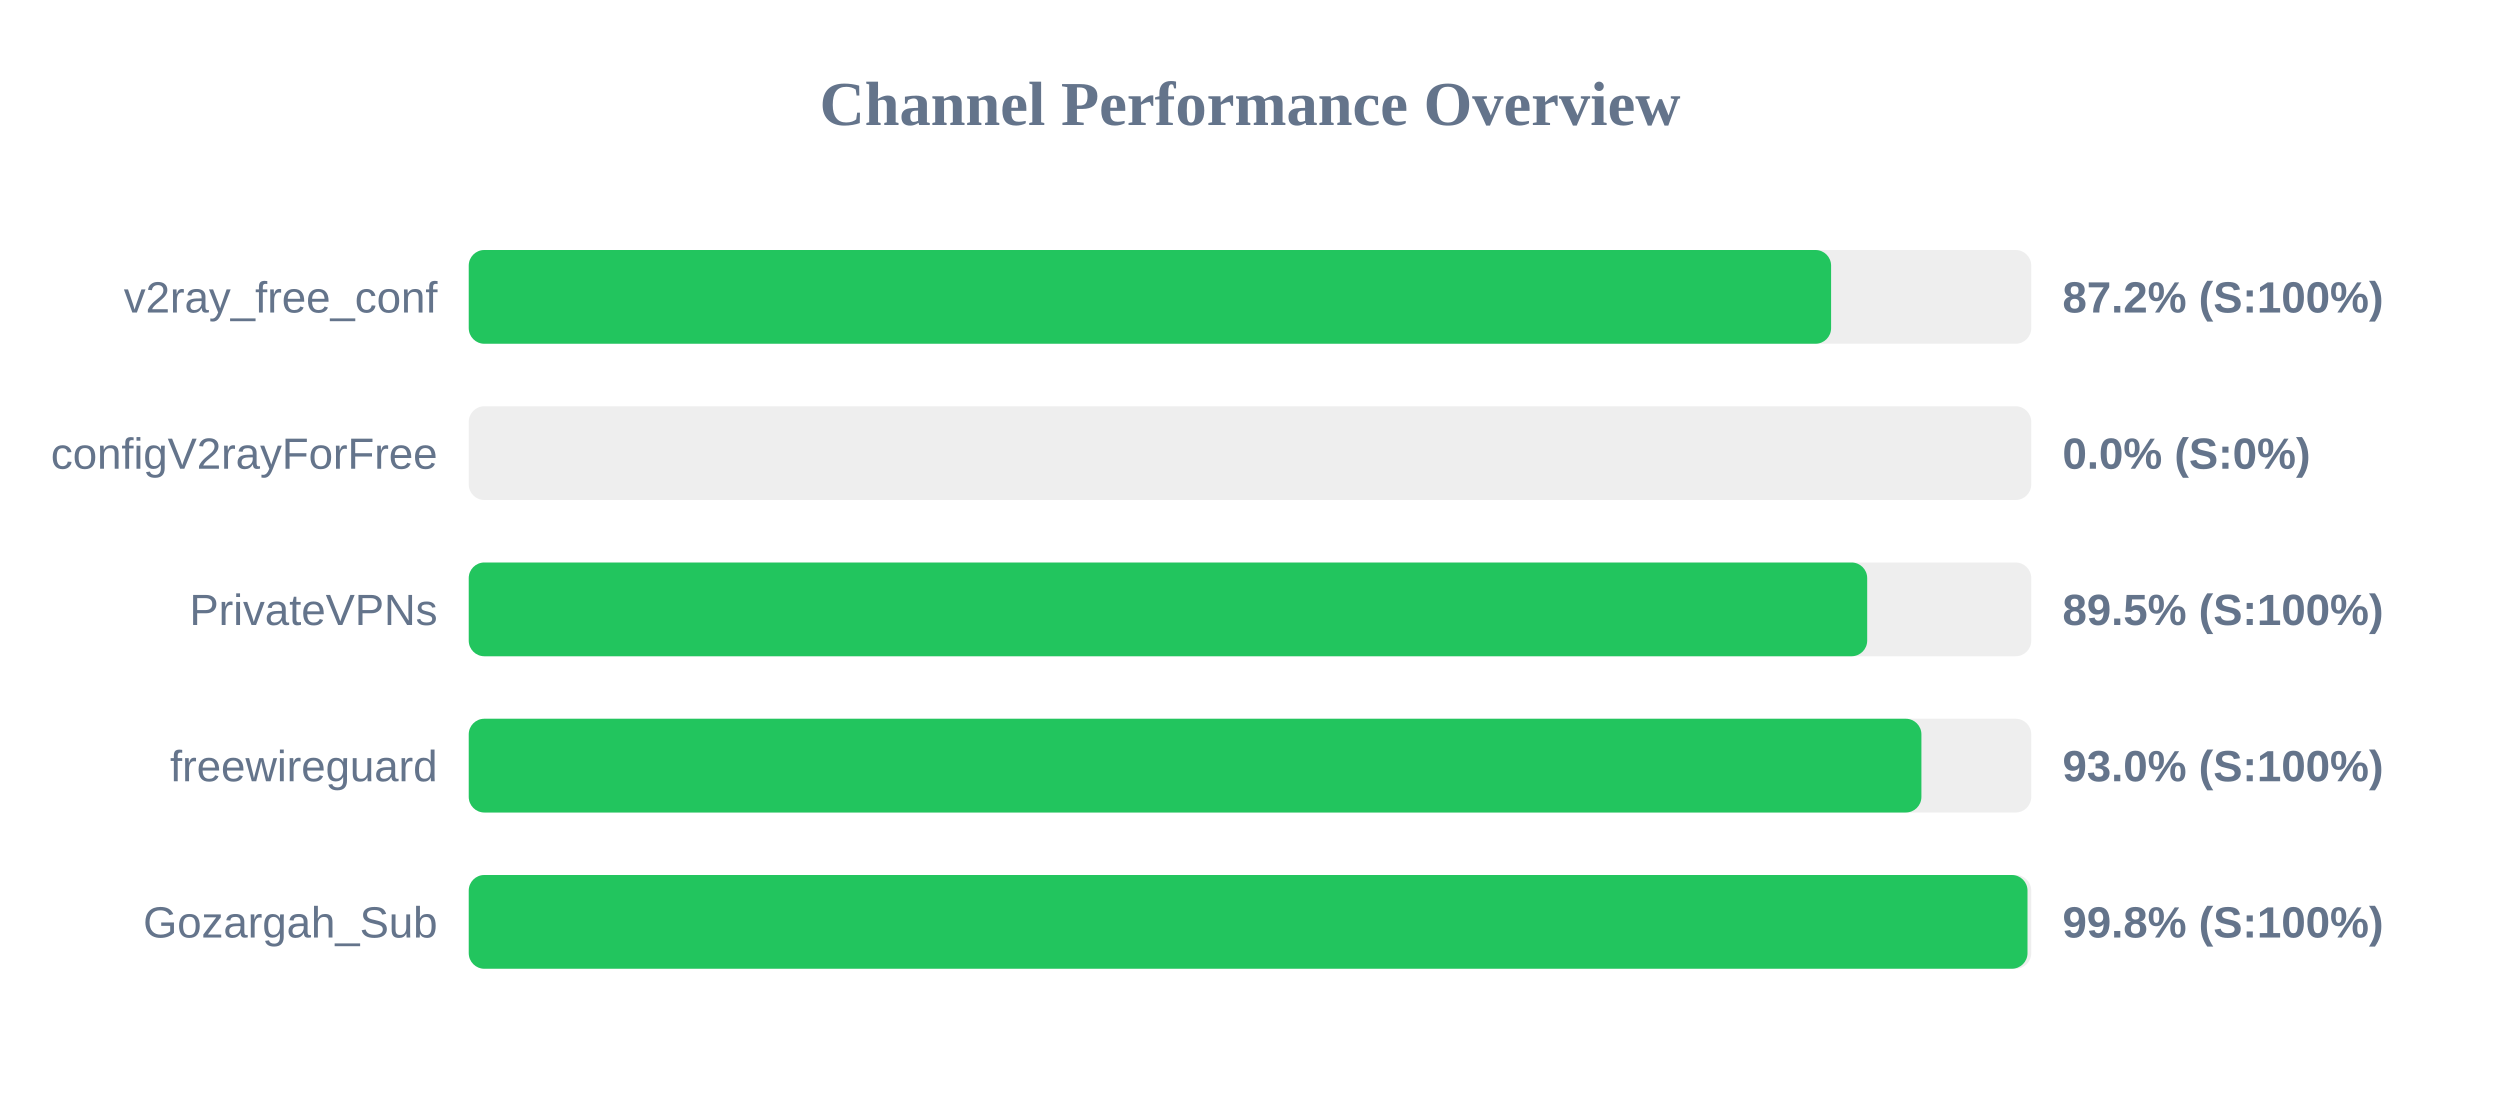
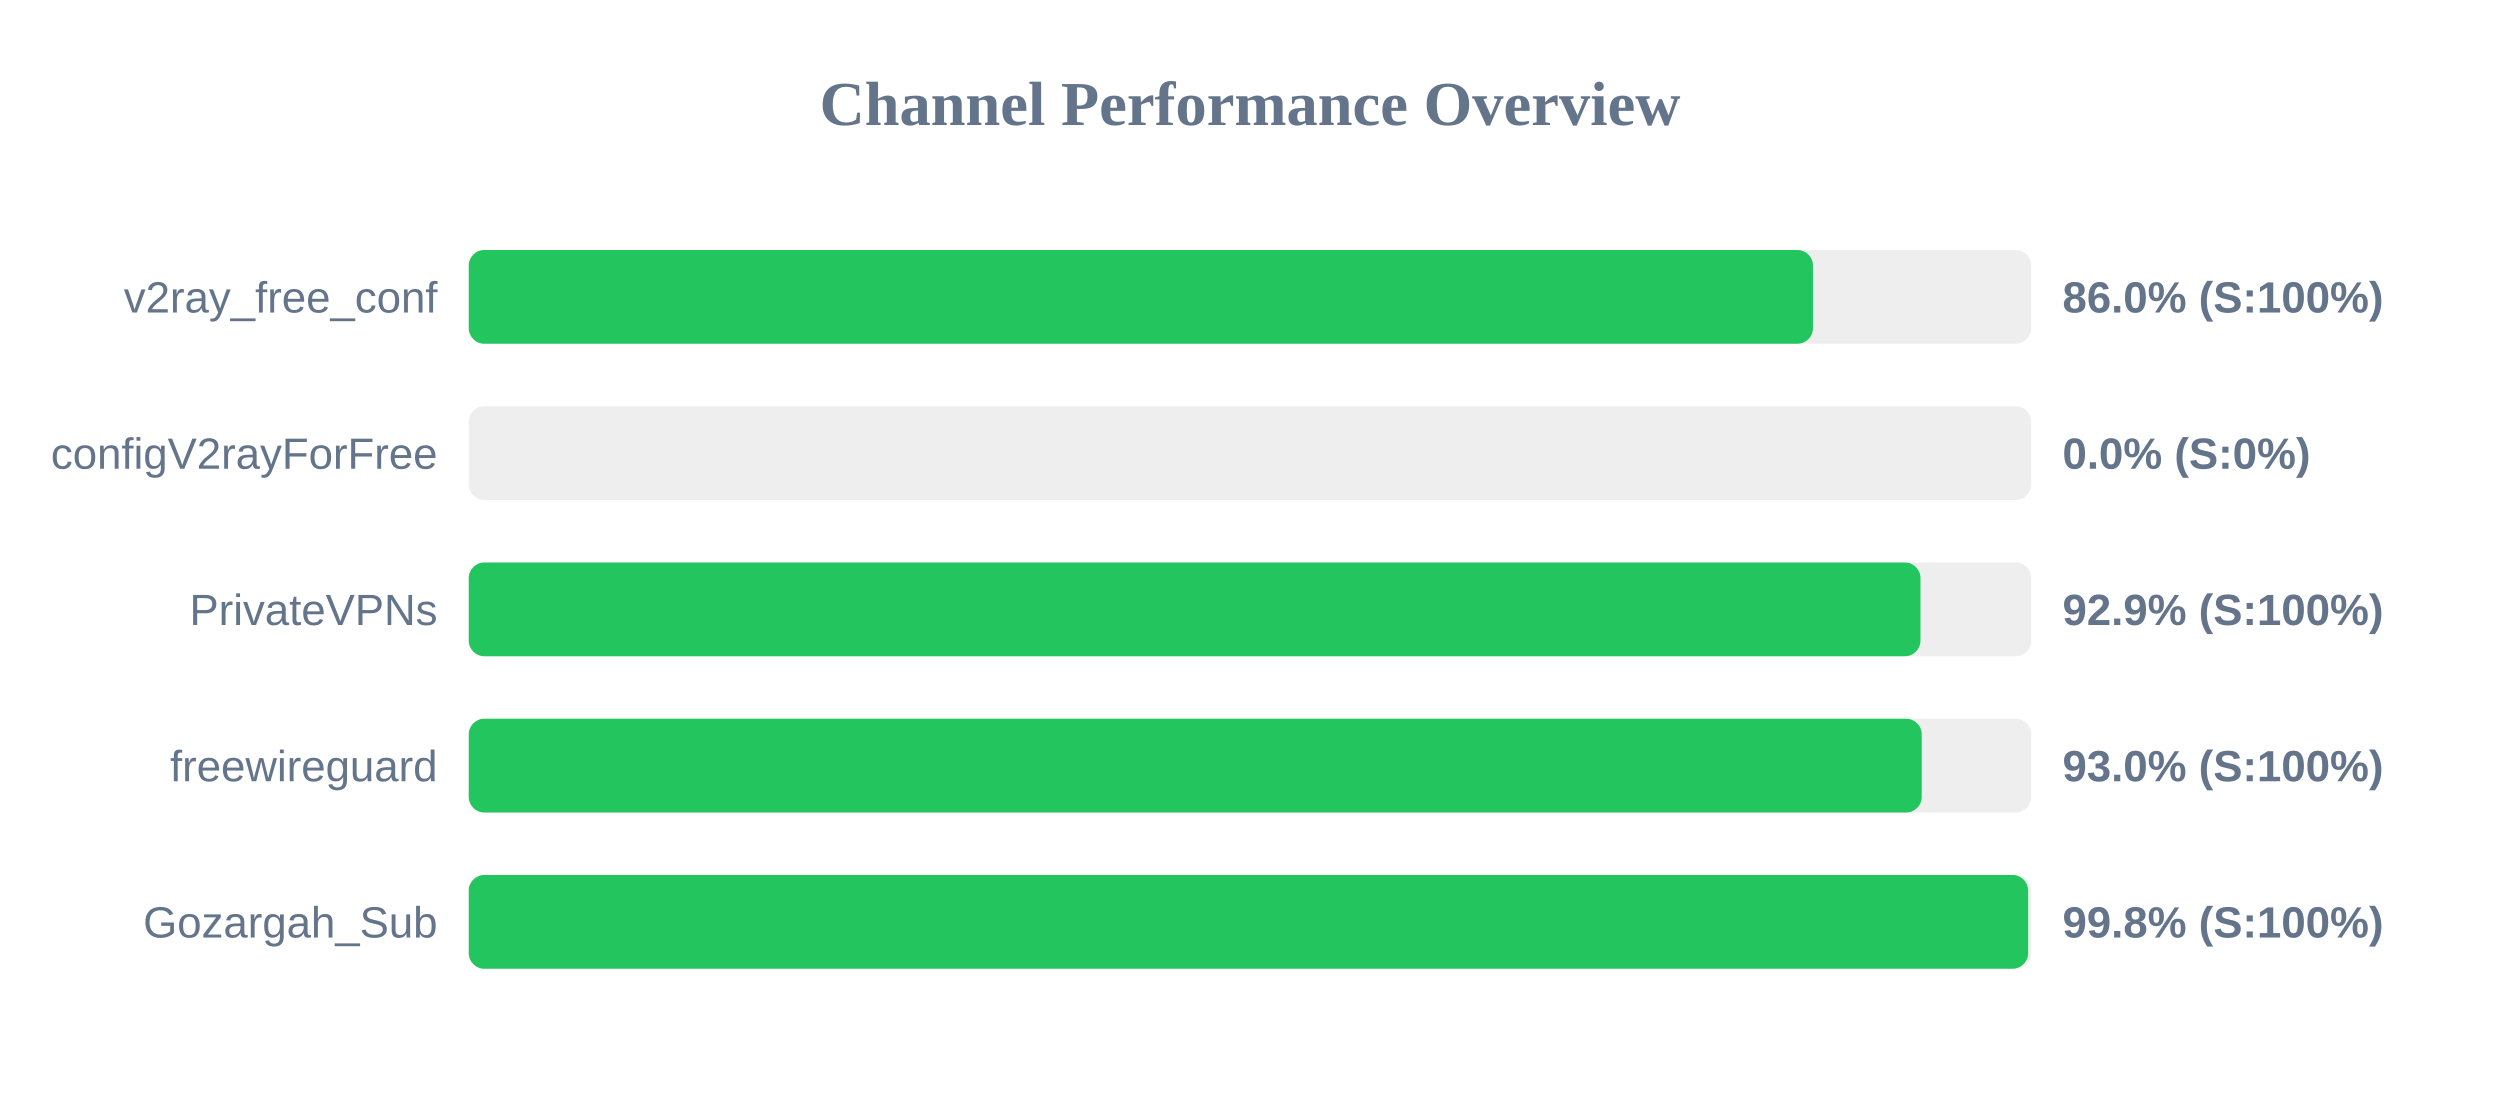
<svg xmlns="http://www.w3.org/2000/svg" width="800" height="350" version="1.1">
  <style>
        .row { font: 14px Arial; fill: #64748b; }
        .score { font: bold 14px Arial; fill: #64748b; }
    </style>
  <text x="400" y="40" text-anchor="middle" font-size="20px" font-weight="bold" fill="#64748b">Channel Performance Overview</text>
  <rect x="150" y="80" width="500" height="30" fill="#eee" rx="5" />
-   <rect x="150" y="80" width="435.95" height="30" fill="#22c55e" rx="5" />
+   <rect x="150" y="80" width="430.15" height="30" fill="#22c55e" rx="5" />
  <text x="140" y="100" text-anchor="end" class="row">v2ray_free_conf</text>
-   <text x="660" y="100" text-anchor="start" class="score">87.2% (S:100%)</text>
+   <text x="660" y="100" text-anchor="start" class="score">86.0% (S:100%)</text>
  <rect x="150" y="130" width="500" height="30" fill="#eee" rx="5" />
  <rect x="150" y="130" width="0.0" height="30" fill="#ef4444" rx="5" />
  <text x="140" y="150" text-anchor="end" class="row">configV2rayForFree</text>
  <text x="660" y="150" text-anchor="start" class="score">0.0% (S:0%)</text>
  <rect x="150" y="180" width="500" height="30" fill="#eee" rx="5" />
-   <rect x="150" y="180" width="447.5" height="30" fill="#22c55e" rx="5" />
+   <rect x="150" y="180" width="464.55" height="30" fill="#22c55e" rx="5" />
  <text x="140" y="200" text-anchor="end" class="row">PrivateVPNs</text>
-   <text x="660" y="200" text-anchor="start" class="score">89.5% (S:100%)</text>
+   <text x="660" y="200" text-anchor="start" class="score">92.9% (S:100%)</text>
  <rect x="150" y="230" width="500" height="30" fill="#eee" rx="5" />
-   <rect x="150" y="230" width="464.85" height="30" fill="#22c55e" rx="5" />
+   <rect x="150" y="230" width="464.95" height="30" fill="#22c55e" rx="5" />
  <text x="140" y="250" text-anchor="end" class="row">freewireguard</text>
  <text x="660" y="250" text-anchor="start" class="score">93.0% (S:100%)</text>
  <rect x="150" y="280" width="500" height="30" fill="#eee" rx="5" />
-   <rect x="150" y="280" width="498.8" height="30" fill="#22c55e" rx="5" />
+   <rect x="150" y="280" width="499.0" height="30" fill="#22c55e" rx="5" />
  <text x="140" y="300" text-anchor="end" class="row">Gozargah_Sub</text>
  <text x="660" y="300" text-anchor="start" class="score">99.8% (S:100%)</text>
</svg>
